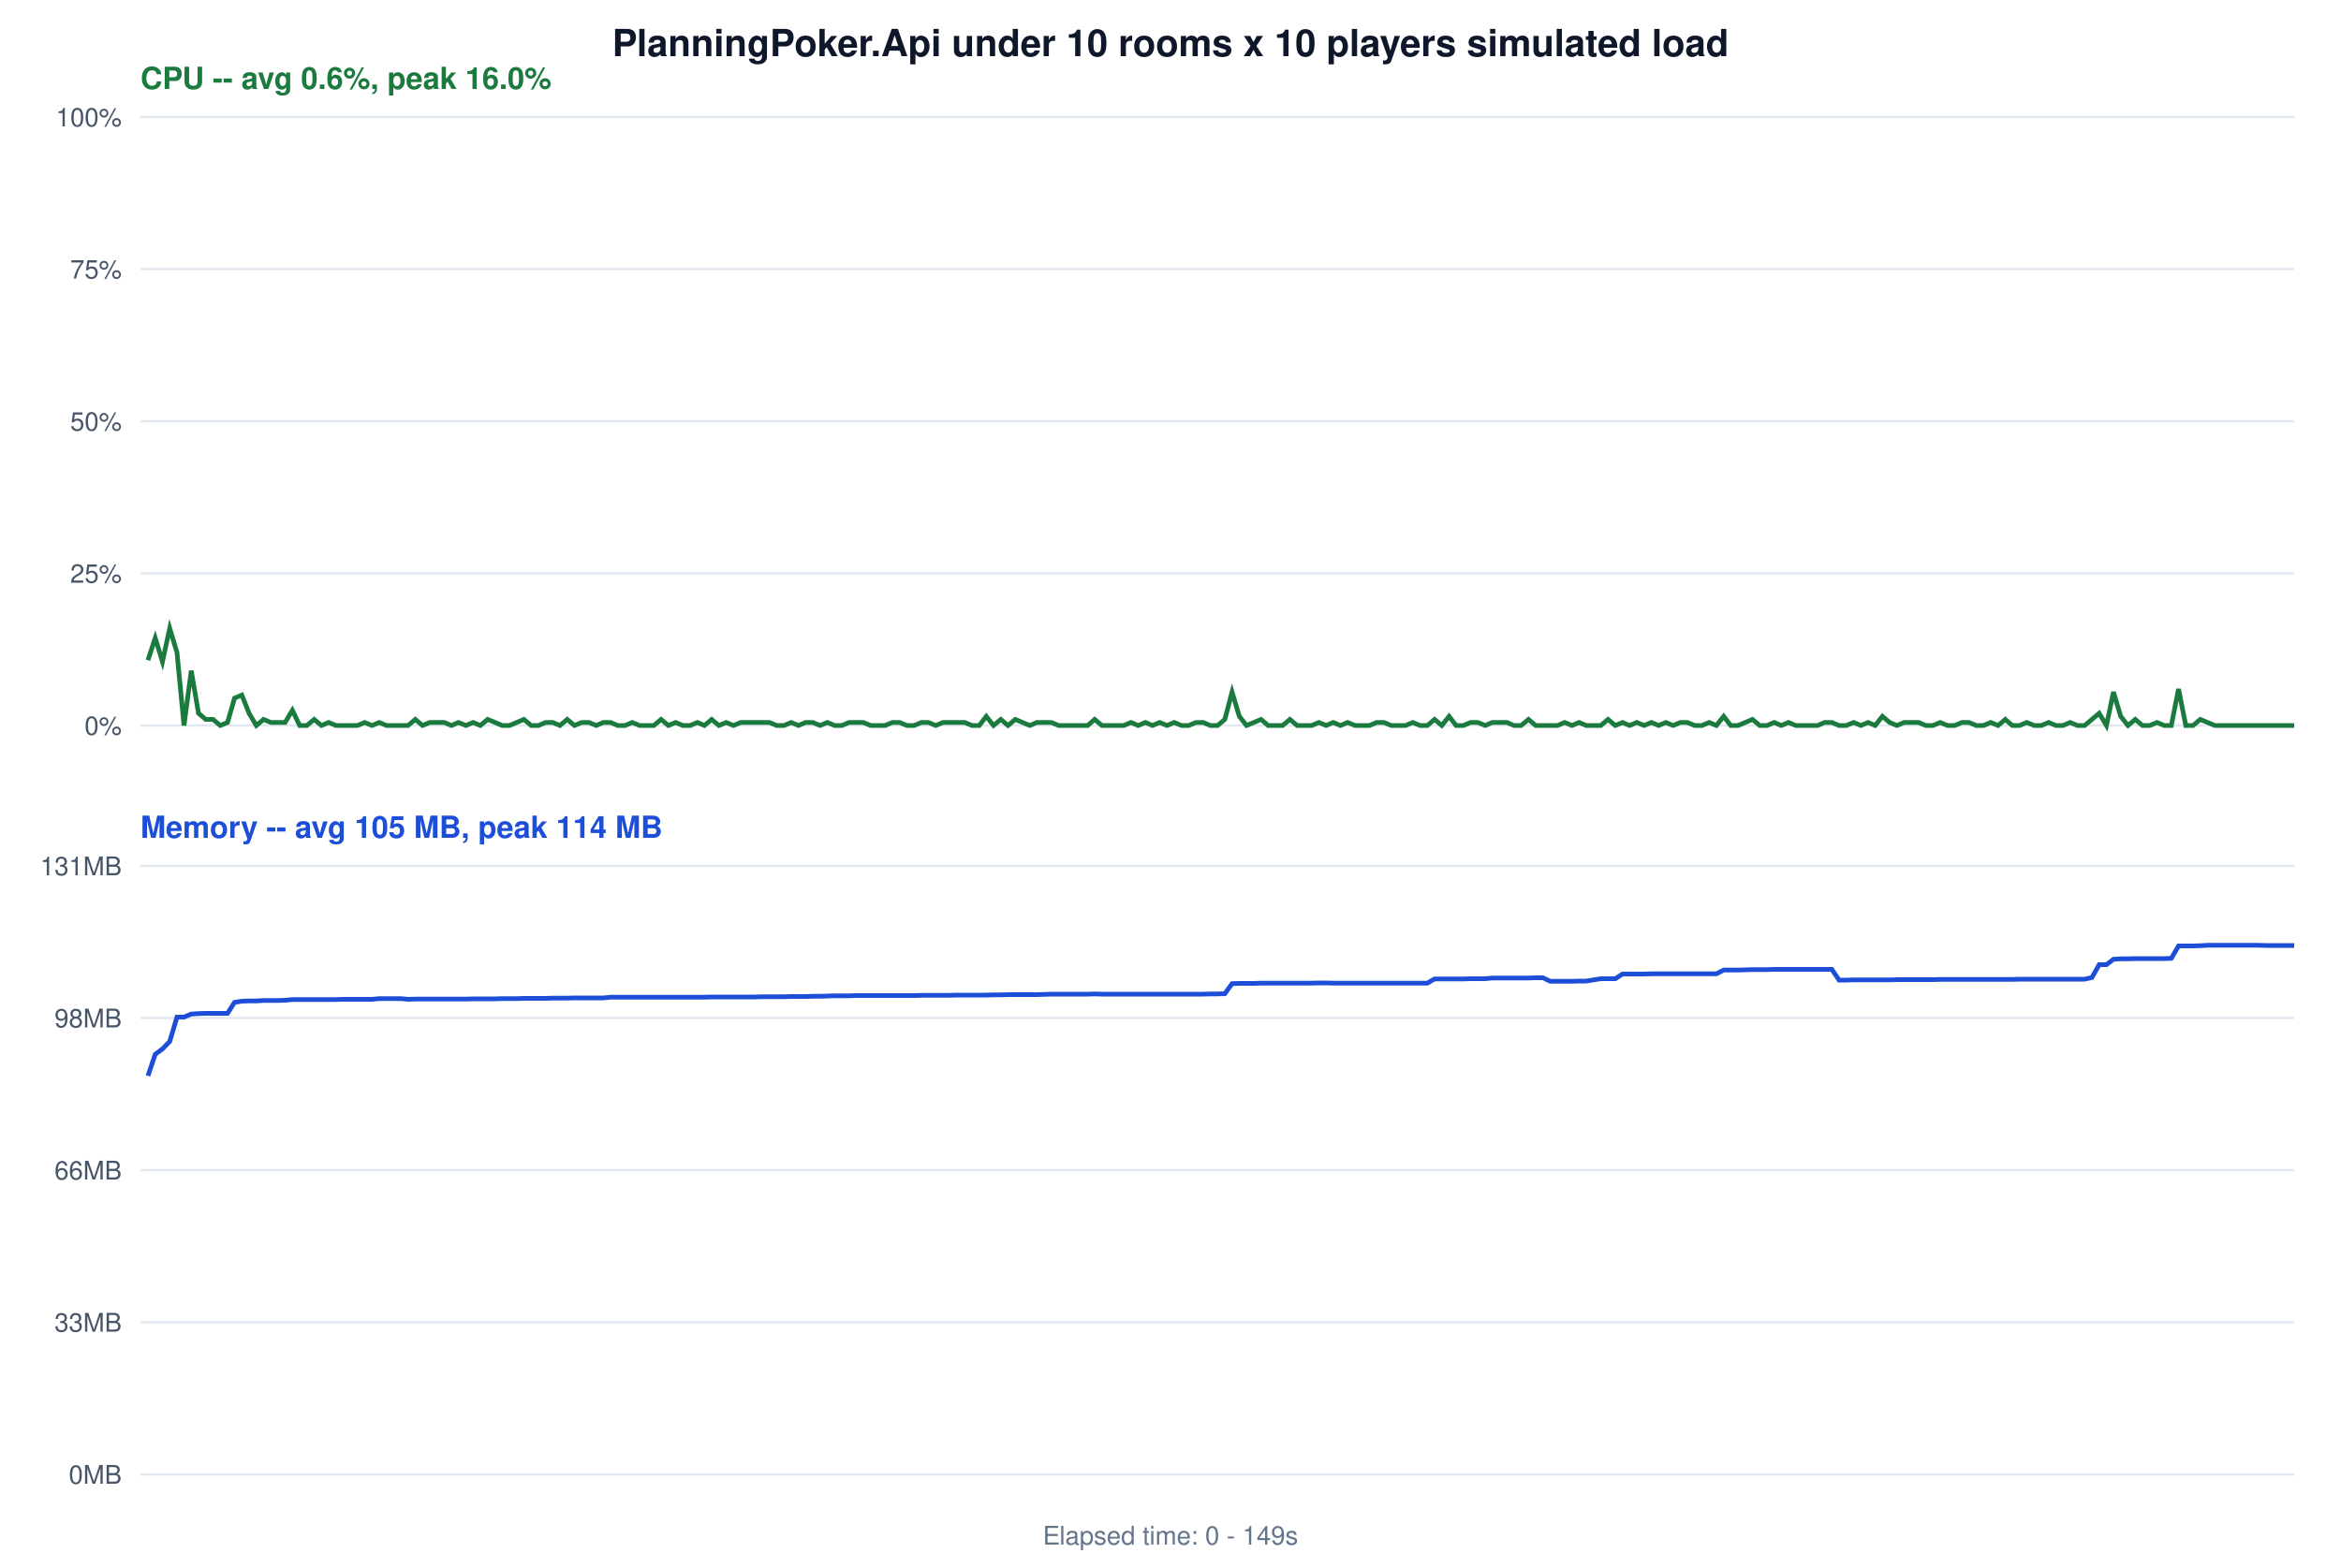
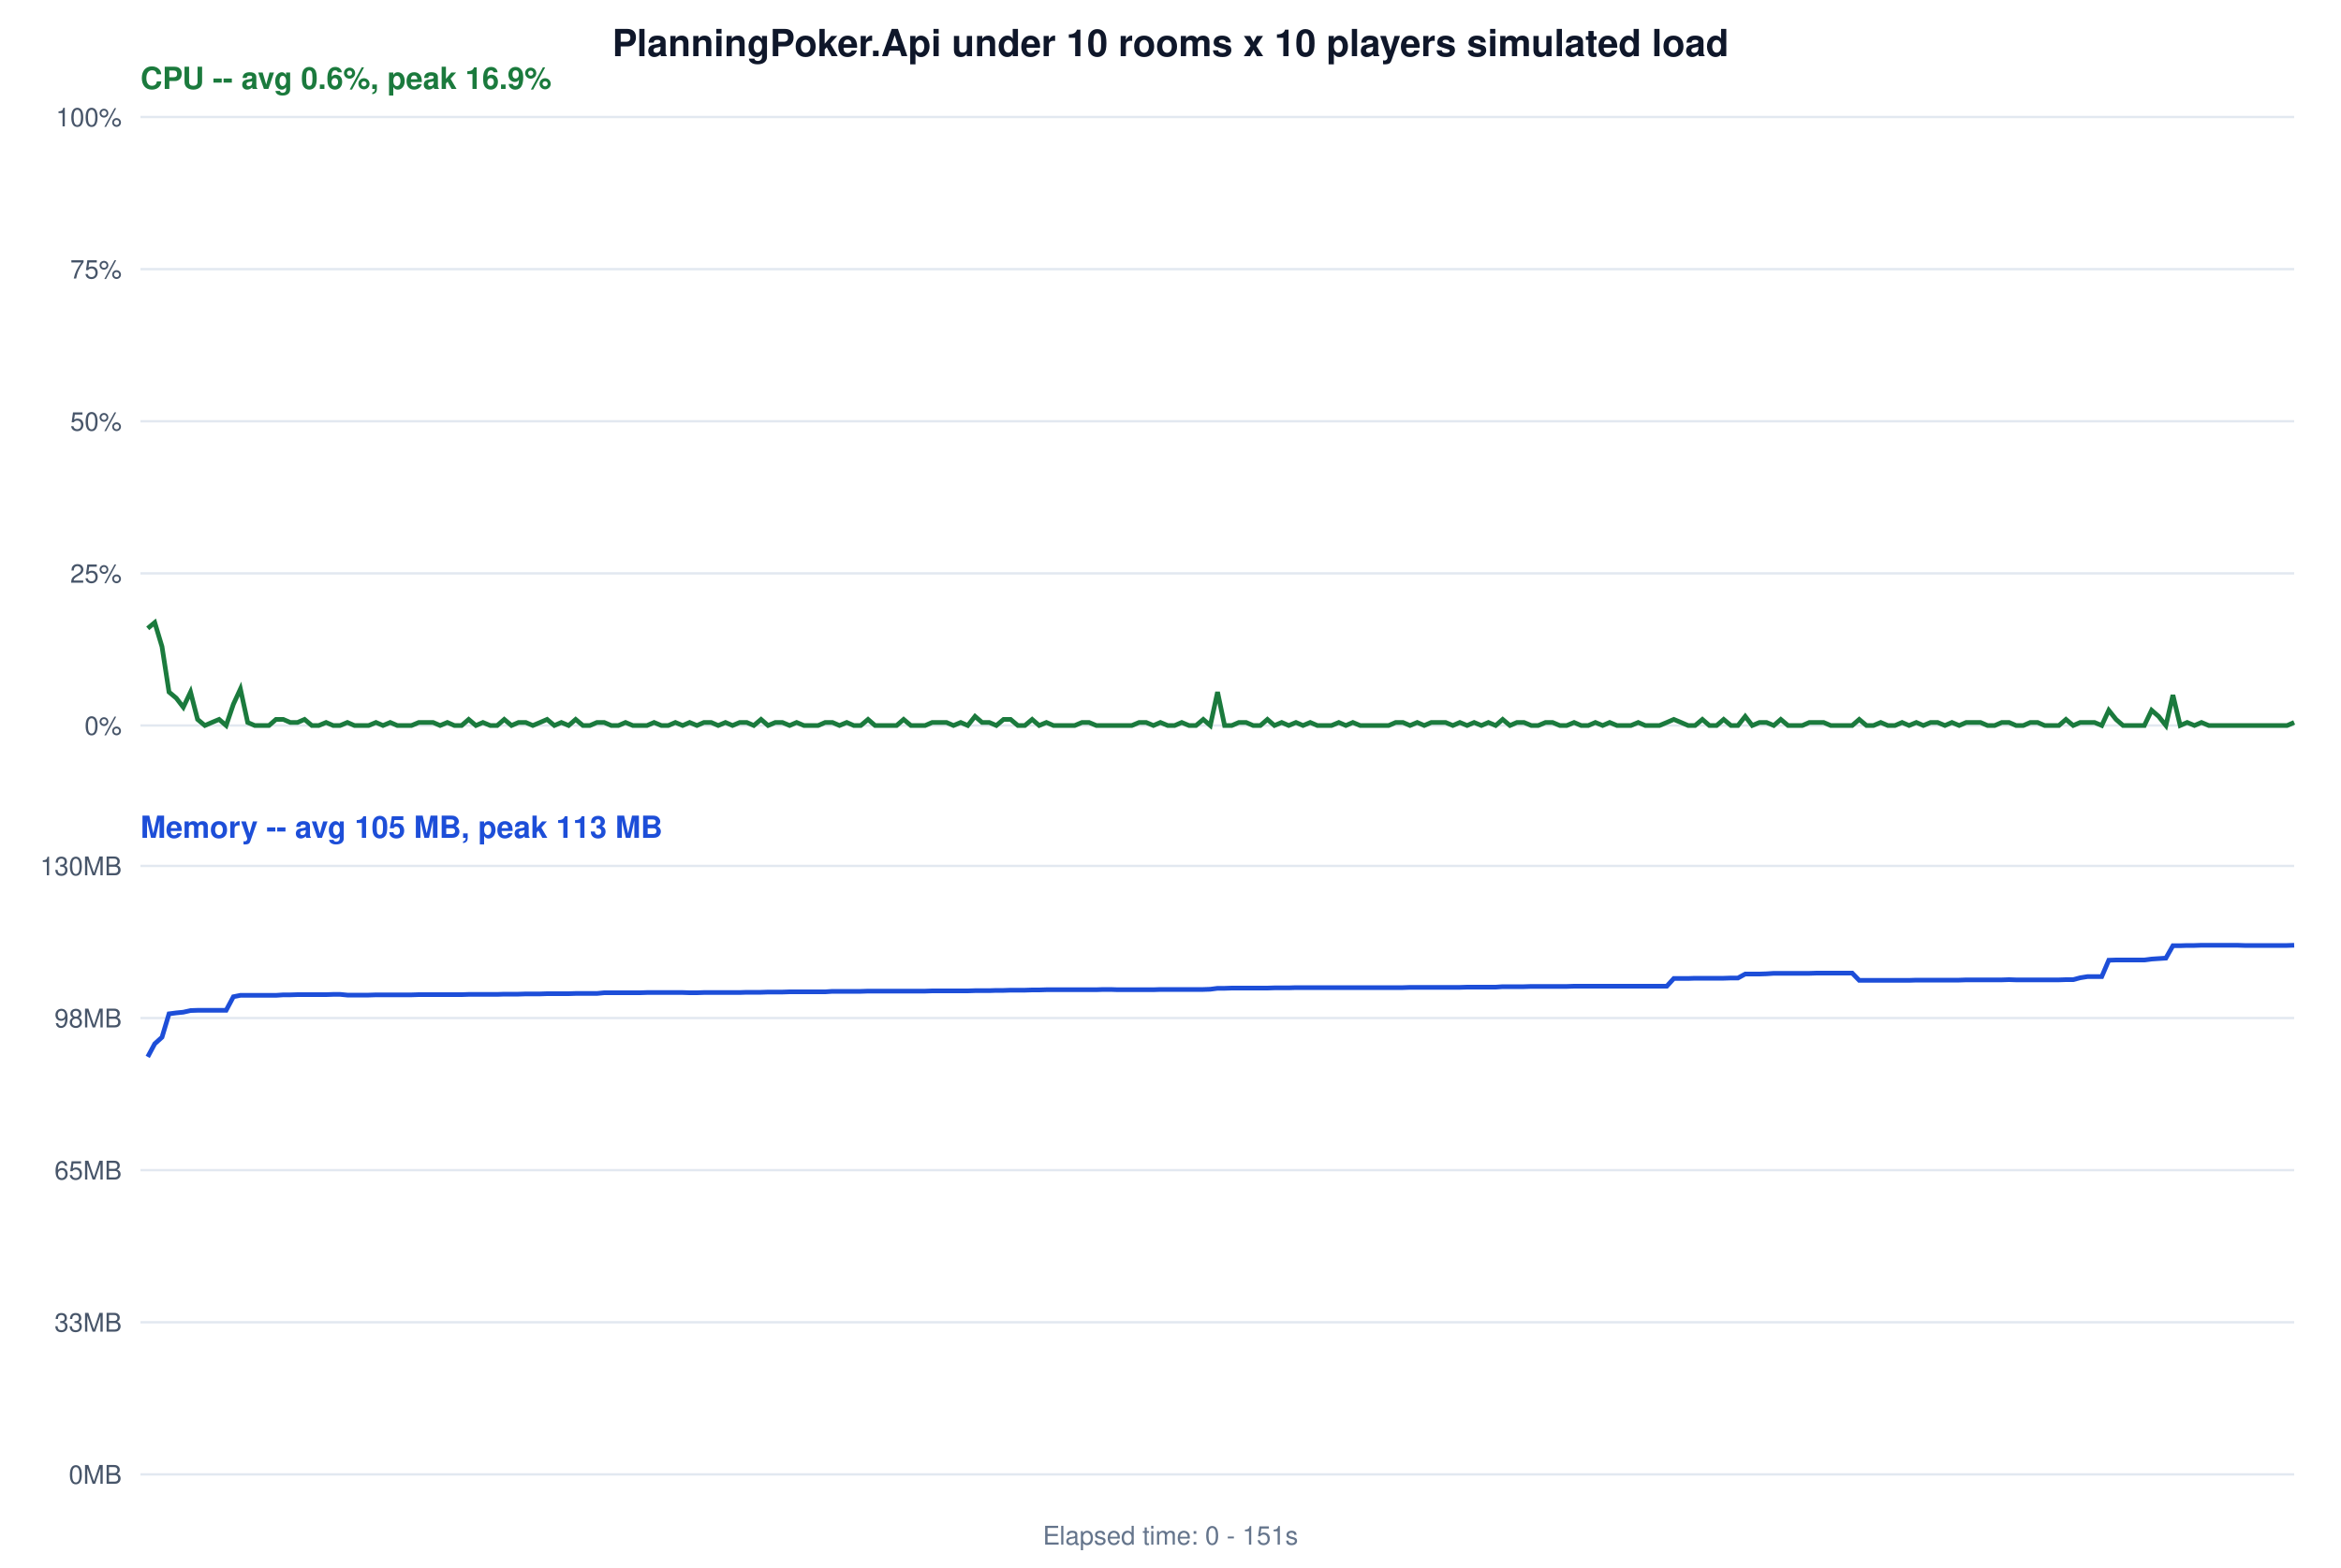
<svg xmlns="http://www.w3.org/2000/svg" width="1000" height="670" font-family="'Segoe UI', Helvetica, Arial, sans-serif">
  <rect width="100%" height="100%" fill="white" />
  <text x="500" y="24" font-size="16" font-weight="700" text-anchor="middle" fill="#0f172a">PlanningPoker.Api under 10 rooms x 10 players simulated load</text>
-   <text x="60" y="38" font-size="13" font-weight="600" fill="#1b7a3d">CPU -- avg 0.6%, peak 16.0%</text>
+   <text x="60" y="38" font-size="13" font-weight="600" fill="#1b7a3d">CPU -- avg 0.6%, peak 16.9%</text>
  <line x1="60" y1="310.0" x2="980" y2="310.0" stroke="#e2e8f0" stroke-width="1" />
  <text x="52" y="314.0" font-size="11" text-anchor="end" fill="#475569">0%</text>
  <line x1="60" y1="245.0" x2="980" y2="245.0" stroke="#e2e8f0" stroke-width="1" />
  <text x="52" y="249.0" font-size="11" text-anchor="end" fill="#475569">25%</text>
  <line x1="60" y1="180.0" x2="980" y2="180.0" stroke="#e2e8f0" stroke-width="1" />
  <text x="52" y="184.0" font-size="11" text-anchor="end" fill="#475569">50%</text>
  <line x1="60" y1="115.0" x2="980" y2="115.0" stroke="#e2e8f0" stroke-width="1" />
  <text x="52" y="119.0" font-size="11" text-anchor="end" fill="#475569">75%</text>
  <line x1="60" y1="50.0" x2="980" y2="50.0" stroke="#e2e8f0" stroke-width="1" />
  <text x="52" y="54.0" font-size="11" text-anchor="end" fill="#475569">100%</text>
-   <polyline points="63.2,282.1 66.3,272.6 69.4,282.7 72.5,268.5 75.6,278.8 78.6,310.0 81.7,286.6 84.8,304.8 87.9,307.4 91.0,307.4 94.1,310.0 97.2,308.7 100.2,298.3 103.3,297.0 106.4,304.8 109.5,310.0 112.6,307.4 115.7,308.7 118.8,308.7 121.8,308.7 124.9,303.5 128.0,310.0 131.1,310.0 134.2,307.4 137.3,310.0 140.4,308.7 143.5,310.0 146.5,310.0 149.6,310.0 152.7,310.0 155.8,308.7 158.9,310.0 162.0,308.7 165.1,310.0 168.2,310.0 171.2,310.0 174.3,310.0 177.4,307.4 180.5,310.0 183.6,308.7 186.7,308.7 189.8,308.7 192.8,310.0 195.9,308.7 199.0,310.0 202.1,308.7 205.2,310.0 208.3,307.4 211.5,308.7 214.5,310.0 217.6,310.0 220.7,308.7 223.8,307.4 226.9,310.0 230.0,310.0 233.1,308.7 236.1,308.7 239.2,310.0 242.3,307.4 245.4,310.0 248.5,308.7 251.6,308.7 254.7,310.0 257.7,308.7 260.8,308.7 263.9,310.0 267.0,310.0 270.1,308.7 273.2,310.0 276.3,310.0 279.3,310.0 282.4,307.4 285.5,310.0 288.6,308.7 291.7,310.0 294.8,310.0 297.9,308.7 300.9,310.0 304.0,307.4 307.1,310.0 310.2,308.7 313.3,310.0 316.4,308.7 319.5,308.7 322.6,308.7 325.6,308.7 328.7,308.7 331.8,310.0 334.9,310.0 338.0,308.7 341.1,310.0 344.1,308.7 347.2,308.7 350.3,310.0 353.4,308.7 356.5,310.0 359.6,310.0 362.7,308.7 365.8,308.7 368.8,308.7 371.9,310.0 375.0,310.0 378.1,310.0 381.2,308.7 384.3,308.7 387.4,310.0 390.5,310.0 393.6,308.7 396.6,308.7 399.7,310.0 402.8,308.7 405.9,308.7 409.0,308.7 412.1,308.7 415.2,310.0 418.3,310.0 421.3,306.1 424.4,310.0 427.5,307.4 430.6,310.0 433.7,307.4 436.8,308.7 439.9,310.0 442.9,308.7 446.0,308.7 449.1,308.7 452.2,310.0 455.3,310.0 458.4,310.0 461.5,310.0 464.6,310.0 467.6,307.4 470.7,310.0 473.8,310.0 476.9,310.0 480.0,310.0 483.1,308.7 486.2,310.0 489.3,308.7 492.3,310.0 495.4,308.7 498.5,310.0 501.6,308.7 504.7,310.0 507.8,310.0 510.9,308.7 514.0,308.7 517.0,310.0 520.1,310.0 523.2,307.4 526.3,295.7 529.4,306.1 532.5,310.0 535.6,308.7 538.7,307.4 541.7,310.0 544.8,310.0 547.9,310.0 551.0,307.4 554.1,310.0 557.2,310.0 560.3,310.0 563.4,308.7 566.5,310.0 569.5,308.7 572.6,310.0 575.7,308.7 578.8,310.0 581.9,310.0 585.0,310.0 588.1,308.7 591.2,308.7 594.3,310.0 597.3,310.0 600.4,310.0 603.5,308.7 606.6,310.0 609.7,310.0 612.8,307.4 615.9,310.0 619.0,306.1 622.0,310.0 625.1,310.0 628.2,308.7 631.3,308.7 634.4,310.0 637.5,308.7 640.6,308.7 643.7,308.7 646.7,310.0 649.8,310.0 652.9,307.4 656.0,310.0 659.1,310.0 662.2,310.0 665.3,310.0 668.4,308.7 671.5,310.0 674.5,308.7 677.6,310.0 680.7,310.0 683.8,310.0 686.9,307.4 690.0,310.0 693.1,308.7 696.1,310.0 699.2,308.7 702.3,310.0 705.4,308.7 708.5,310.0 711.6,308.7 714.7,310.0 717.8,308.7 720.8,308.7 723.9,310.0 727.0,310.0 730.1,308.7 733.2,310.0 736.3,306.1 739.3,310.0 742.4,310.0 745.5,308.7 748.6,307.4 751.7,310.0 754.8,310.0 757.9,308.7 760.9,310.0 764.0,308.7 767.1,310.0 770.2,310.0 773.3,310.0 776.4,310.0 779.4,308.7 782.5,308.7 785.6,310.0 788.7,310.0 791.8,308.7 794.9,310.0 798.0,308.7 801.0,310.0 804.1,306.1 807.2,308.7 810.3,310.0 813.4,308.7 816.5,308.7 819.6,308.7 822.6,310.0 825.7,310.0 828.8,308.7 831.9,310.0 835.0,310.0 838.1,308.7 841.1,308.7 844.2,310.0 847.3,310.0 850.4,308.7 853.5,310.0 856.6,307.4 859.6,310.0 862.7,310.0 865.8,308.7 868.9,310.0 872.0,310.0 875.1,308.7 878.2,310.0 881.2,310.0 884.3,308.7 887.4,310.0 890.5,310.0 893.6,307.4 896.7,304.8 899.8,310.0 902.8,295.7 905.9,306.1 909.0,310.0 912.1,307.4 915.2,310.0 918.3,310.0 921.4,308.7 924.5,310.0 927.5,310.0 930.6,294.4 933.7,310.0 936.8,310.0 939.9,307.4 943.0,308.7 946.1,310.0 949.1,310.0 952.2,310.0 955.3,310.0 958.4,310.0 961.5,310.0 964.6,310.0 967.7,310.0 970.7,310.0 973.8,310.0 976.9,310.0 980.0,310.0 " fill="none" stroke="#1b7a3d" stroke-width="2" />
-   <text x="60" y="358" font-size="13" font-weight="600" fill="#1d4ed8">Memory -- avg 105 MB, peak 114 MB</text>
+   <polyline points="63.1,268.5 66.1,266.0 69.2,276.3 72.2,295.7 75.3,298.3 78.3,302.2 81.4,295.7 84.4,307.4 87.5,310.0 90.5,308.7 93.6,307.4 96.6,310.0 99.7,300.9 102.7,294.4 105.8,308.7 108.8,310.0 111.9,310.0 114.9,310.0 117.9,307.4 121.0,307.4 124.0,308.7 127.1,308.7 130.1,307.4 133.2,310.0 136.2,310.0 139.3,308.7 142.3,310.0 145.3,310.0 148.4,308.7 151.4,310.0 154.5,310.0 157.5,310.0 160.6,308.7 163.6,310.0 166.7,308.7 169.7,310.0 172.8,310.0 175.8,310.0 178.9,308.7 181.9,308.7 185.0,308.7 188.0,310.0 191.1,308.7 194.1,310.0 197.2,310.0 200.2,307.4 203.3,310.0 206.3,308.7 209.4,310.0 212.4,310.0 215.4,307.4 218.5,310.0 221.5,308.7 224.6,308.7 227.6,310.0 230.7,308.7 233.7,307.4 236.8,310.0 239.8,308.7 242.9,310.0 245.9,307.4 249.0,310.0 252.0,310.0 255.0,308.7 258.1,308.7 261.1,310.0 264.2,310.0 267.2,308.7 270.3,310.0 273.3,310.0 276.4,310.0 279.4,308.7 282.5,310.0 285.5,310.0 288.5,308.7 291.6,310.0 294.6,308.7 297.7,310.0 300.7,308.7 303.8,308.7 306.8,310.0 309.9,308.7 312.9,310.0 316.0,308.7 319.0,308.7 322.0,310.0 325.1,307.4 328.1,310.0 331.2,308.7 334.2,308.7 337.3,310.0 340.3,308.7 343.4,310.0 346.4,310.0 349.5,310.0 352.5,308.7 355.6,308.7 358.6,310.0 361.7,308.7 364.7,310.0 367.7,310.0 370.8,307.4 373.8,310.0 376.9,310.0 379.9,310.0 383.0,310.0 386.0,307.4 389.1,310.0 392.1,310.0 395.2,310.0 398.2,308.7 401.3,308.7 404.3,308.7 407.3,310.0 410.4,308.7 413.4,310.0 416.5,306.1 419.5,308.7 422.6,308.7 425.6,310.0 428.7,307.4 431.7,307.4 434.8,310.0 437.8,310.0 440.9,307.4 443.9,310.0 447.0,308.7 450.0,310.0 453.1,310.0 456.1,310.0 459.1,310.0 462.2,308.7 465.2,308.7 468.3,310.0 471.3,310.0 474.4,310.0 477.4,310.0 480.5,310.0 483.5,310.0 486.6,308.7 489.6,308.7 492.7,310.0 495.7,308.7 498.8,310.0 501.8,310.0 504.8,308.7 507.9,310.0 510.9,310.0 514.0,307.4 517.0,310.0 520.1,295.7 523.1,310.0 526.2,310.0 529.2,308.7 532.3,308.7 535.3,310.0 538.4,310.0 541.4,307.4 544.4,310.0 547.5,308.7 550.5,310.0 553.6,308.7 556.6,310.0 559.7,308.7 562.7,310.0 565.8,310.0 568.8,310.0 571.9,308.7 574.9,310.0 577.9,308.7 581.0,310.0 584.0,310.0 587.1,310.0 590.1,310.0 593.2,310.0 596.2,308.7 599.3,308.7 602.3,310.0 605.4,308.7 608.4,310.0 611.4,308.7 614.5,308.7 617.5,308.7 620.6,310.0 623.6,308.7 626.7,310.0 629.7,308.7 632.8,310.0 635.8,308.7 638.9,310.0 641.9,307.4 645.0,310.0 648.0,308.7 651.0,308.7 654.1,310.0 657.1,310.0 660.2,308.7 663.2,308.7 666.3,310.0 669.3,310.0 672.4,308.7 675.4,310.0 678.5,310.0 681.5,308.7 684.6,310.0 687.6,308.7 690.7,310.0 693.7,310.0 696.7,310.0 699.8,308.7 702.8,310.0 705.9,310.0 708.9,310.0 712.0,308.7 715.0,307.4 718.1,308.7 721.1,310.0 724.1,310.0 727.2,307.4 730.2,310.0 733.3,310.0 736.3,307.4 739.4,310.0 742.4,310.0 745.5,306.1 748.5,310.0 751.6,308.7 754.6,308.7 757.7,310.0 760.7,307.4 763.8,310.0 766.8,310.0 769.9,310.0 772.9,308.7 776.0,308.7 779.0,308.7 782.0,310.0 785.1,310.0 788.1,310.0 791.2,310.0 794.2,307.4 797.3,310.0 800.3,310.0 803.4,308.7 806.4,310.0 809.5,310.0 812.5,308.7 815.5,310.0 818.6,308.7 821.6,310.0 824.7,308.7 827.7,308.7 830.8,310.0 833.8,308.7 836.9,310.0 839.9,308.7 842.9,308.7 846.0,308.7 849.0,310.0 852.1,310.0 855.1,308.7 858.2,308.7 861.2,310.0 864.3,310.0 867.3,308.7 870.4,308.7 873.4,310.0 876.4,310.0 879.5,310.0 882.5,307.4 885.6,310.0 888.6,308.7 891.7,308.7 894.7,308.7 897.8,310.0 900.8,303.5 903.9,307.4 906.9,310.0 910.0,310.0 913.0,310.0 916.0,310.0 919.1,303.5 922.1,306.1 925.2,310.0 928.2,297.0 931.3,310.0 934.3,308.7 937.4,310.0 940.4,308.7 943.5,310.0 946.5,310.0 949.5,310.0 952.6,310.0 955.6,310.0 958.7,310.0 961.7,310.0 964.8,310.0 967.8,310.0 970.9,310.0 973.9,310.0 977.0,310.0 980.0,308.7 " fill="none" stroke="#1b7a3d" stroke-width="2" />
+   <text x="60" y="358" font-size="13" font-weight="600" fill="#1d4ed8">Memory -- avg 105 MB, peak 113 MB</text>
  <line x1="60" y1="630.0" x2="980" y2="630.0" stroke="#e2e8f0" stroke-width="1" />
  <text x="52" y="634.0" font-size="11" text-anchor="end" fill="#475569">0MB</text>
  <line x1="60" y1="565.0" x2="980" y2="565.0" stroke="#e2e8f0" stroke-width="1" />
  <text x="52" y="569.0" font-size="11" text-anchor="end" fill="#475569">33MB</text>
  <line x1="60" y1="500.0" x2="980" y2="500.0" stroke="#e2e8f0" stroke-width="1" />
-   <text x="52" y="504.0" font-size="11" text-anchor="end" fill="#475569">66MB</text>
+   <text x="52" y="504.0" font-size="11" text-anchor="end" fill="#475569">65MB</text>
  <line x1="60" y1="435.0" x2="980" y2="435.0" stroke="#e2e8f0" stroke-width="1" />
  <text x="52" y="439.0" font-size="11" text-anchor="end" fill="#475569">98MB</text>
  <line x1="60" y1="370.0" x2="980" y2="370.0" stroke="#e2e8f0" stroke-width="1" />
-   <text x="52" y="374.0" font-size="11" text-anchor="end" fill="#475569">131MB</text>
-   <polyline points="63.2,459.7 66.3,450.5 69.4,448.2 72.5,445.0 75.6,434.6 78.6,434.6 81.7,433.3 84.8,433.1 87.9,433.0 91.0,433.0 94.1,433.0 97.2,433.0 100.2,428.3 103.3,427.8 106.4,427.7 109.5,427.7 112.6,427.5 115.7,427.5 118.8,427.5 121.8,427.4 124.9,427.1 128.0,427.1 131.1,427.1 134.2,427.1 137.3,427.1 140.4,427.1 143.5,427.1 146.5,427.0 149.6,427.0 152.7,427.0 155.8,427.0 158.9,427.0 162.0,426.7 165.1,426.7 168.2,426.7 171.2,426.7 174.3,427.0 177.4,426.9 180.5,426.9 183.6,426.9 186.7,426.9 189.8,426.9 192.8,426.9 195.9,426.9 199.0,426.9 202.1,426.8 205.2,426.8 208.3,426.8 211.5,426.8 214.5,426.7 217.6,426.7 220.7,426.7 223.8,426.6 226.9,426.6 230.0,426.6 233.1,426.6 236.1,426.5 239.2,426.5 242.3,426.5 245.4,426.4 248.5,426.4 251.6,426.4 254.7,426.4 257.7,426.4 260.8,426.1 263.9,426.1 267.0,426.1 270.1,426.1 273.2,426.1 276.3,426.1 279.3,426.1 282.4,426.1 285.5,426.1 288.6,426.1 291.7,426.1 294.8,426.1 297.9,426.1 300.9,426.1 304.0,426.0 307.1,426.0 310.2,426.0 313.3,426.0 316.4,426.0 319.5,426.0 322.6,426.0 325.6,425.9 328.7,425.9 331.8,425.9 334.9,425.9 338.0,425.8 341.1,425.8 344.1,425.8 347.2,425.7 350.3,425.7 353.4,425.6 356.5,425.5 359.6,425.5 362.7,425.5 365.8,425.4 368.8,425.4 371.9,425.4 375.0,425.4 378.1,425.4 381.2,425.4 384.3,425.4 387.4,425.4 390.5,425.4 393.6,425.3 396.6,425.3 399.7,425.3 402.8,425.3 405.9,425.3 409.0,425.2 412.1,425.2 415.2,425.2 418.3,425.2 421.3,425.2 424.4,425.1 427.5,425.1 430.6,425.0 433.7,425.0 436.8,425.0 439.9,425.0 442.9,425.0 446.0,424.9 449.1,424.8 452.2,424.8 455.3,424.8 458.4,424.8 461.5,424.8 464.6,424.8 467.6,424.7 470.7,424.8 473.8,424.8 476.9,424.8 480.0,424.8 483.1,424.8 486.2,424.8 489.3,424.8 492.3,424.8 495.4,424.8 498.5,424.8 501.6,424.8 504.7,424.8 507.8,424.8 510.9,424.8 514.0,424.8 517.0,424.7 520.1,424.7 523.2,424.6 526.3,420.3 529.4,420.2 532.5,420.2 535.6,420.2 538.7,420.1 541.7,420.1 544.8,420.1 547.9,420.1 551.0,420.1 554.1,420.1 557.2,420.1 560.3,420.1 563.4,420.0 566.5,420.0 569.5,420.1 572.6,420.1 575.7,420.1 578.8,420.1 581.9,420.1 585.0,420.1 588.1,420.1 591.2,420.1 594.3,420.1 597.3,420.1 600.4,420.1 603.5,420.1 606.6,420.1 609.7,420.1 612.8,418.3 615.9,418.3 619.0,418.3 622.0,418.3 625.1,418.3 628.2,418.2 631.3,418.2 634.4,418.2 637.5,417.9 640.6,417.9 643.7,417.9 646.7,417.9 649.8,417.9 652.9,417.9 656.0,417.8 659.1,417.8 662.2,419.3 665.3,419.3 668.4,419.3 671.5,419.3 674.5,419.2 677.6,419.2 680.7,418.7 683.8,418.2 686.9,418.2 690.0,418.2 693.1,416.2 696.1,416.2 699.2,416.2 702.3,416.2 705.4,416.1 708.5,416.1 711.6,416.1 714.7,416.1 717.8,416.1 720.8,416.1 723.9,416.1 727.0,416.1 730.1,416.1 733.2,416.1 736.3,414.5 739.3,414.5 742.4,414.5 745.5,414.4 748.6,414.3 751.7,414.3 754.8,414.3 757.9,414.2 760.9,414.2 764.0,414.2 767.1,414.2 770.2,414.2 773.3,414.2 776.4,414.2 779.4,414.2 782.5,414.2 785.6,418.8 788.7,418.8 791.8,418.7 794.9,418.7 798.0,418.7 801.0,418.7 804.1,418.7 807.2,418.7 810.3,418.6 813.4,418.6 816.5,418.6 819.6,418.6 822.6,418.6 825.7,418.6 828.8,418.5 831.9,418.5 835.0,418.5 838.1,418.5 841.1,418.5 844.2,418.5 847.3,418.5 850.4,418.5 853.5,418.5 856.6,418.5 859.6,418.5 862.7,418.4 865.8,418.4 868.9,418.4 872.0,418.4 875.1,418.4 878.2,418.4 881.2,418.4 884.3,418.4 887.4,418.4 890.5,418.4 893.6,417.7 896.7,412.2 899.8,412.2 902.8,409.9 905.9,409.7 909.0,409.7 912.1,409.6 915.2,409.6 918.3,409.6 921.4,409.6 924.5,409.6 927.5,409.5 930.6,404.2 933.7,404.2 936.8,404.2 939.9,404.1 943.0,403.9 946.1,403.9 949.1,403.9 952.2,403.9 955.3,403.9 958.4,403.9 961.5,403.9 964.6,403.9 967.7,404.0 970.7,404.0 973.8,404.0 976.9,404.0 980.0,404.0 " fill="none" stroke="#1d4ed8" stroke-width="2" />
-   <text x="500" y="660" font-size="11" text-anchor="middle" fill="#64748b">Elapsed time: 0 - 149s</text>
+   <text x="52" y="374.0" font-size="11" text-anchor="end" fill="#475569">130MB</text>
+   <polyline points="63.1,451.6 66.1,446.0 69.2,443.2 72.2,433.2 75.3,432.8 78.3,432.5 81.4,431.8 84.4,431.7 87.5,431.7 90.5,431.7 93.6,431.7 96.6,431.7 99.7,425.9 102.7,425.3 105.8,425.3 108.8,425.3 111.9,425.3 114.9,425.3 117.9,425.3 121.0,425.1 124.0,425.1 127.1,425.0 130.1,425.0 133.2,425.0 136.2,425.0 139.3,425.0 142.3,424.9 145.3,424.9 148.4,425.2 151.4,425.2 154.5,425.2 157.5,425.2 160.6,425.1 163.6,425.1 166.7,425.1 169.7,425.1 172.8,425.1 175.8,425.1 178.9,425.0 181.9,425.0 185.0,425.0 188.0,425.0 191.1,425.0 194.1,425.0 197.2,425.0 200.2,424.9 203.3,424.9 206.3,424.9 209.4,424.9 212.4,424.9 215.4,424.8 218.5,424.8 221.5,424.8 224.6,424.7 227.6,424.7 230.7,424.7 233.7,424.6 236.8,424.6 239.8,424.6 242.9,424.6 245.9,424.5 249.0,424.5 252.0,424.5 255.0,424.5 258.1,424.2 261.1,424.2 264.2,424.2 267.2,424.2 270.3,424.2 273.3,424.2 276.4,424.1 279.4,424.1 282.5,424.1 285.5,424.1 288.5,424.1 291.6,424.1 294.6,424.2 297.7,424.2 300.7,424.1 303.8,424.1 306.8,424.1 309.9,424.1 312.9,424.1 316.0,424.1 319.0,424.0 322.0,424.0 325.1,424.0 328.1,423.9 331.2,423.9 334.2,423.9 337.3,423.8 340.3,423.8 343.4,423.8 346.4,423.8 349.5,423.8 352.5,423.8 355.6,423.6 358.6,423.6 361.7,423.6 364.7,423.6 367.7,423.6 370.8,423.5 373.8,423.5 376.9,423.5 379.9,423.5 383.0,423.5 386.0,423.5 389.1,423.5 392.1,423.5 395.2,423.5 398.2,423.4 401.3,423.4 404.3,423.4 407.3,423.4 410.4,423.4 413.4,423.4 416.5,423.3 419.5,423.3 422.6,423.3 425.6,423.2 428.7,423.2 431.7,423.1 434.8,423.1 437.8,423.1 440.9,423.0 443.9,423.0 447.0,422.9 450.0,422.9 453.1,422.9 456.1,422.9 459.1,422.9 462.2,422.9 465.2,422.9 468.3,422.9 471.3,422.8 474.4,422.8 477.4,422.9 480.5,422.9 483.5,422.9 486.6,422.9 489.6,422.9 492.7,422.9 495.7,422.8 498.8,422.8 501.8,422.8 504.8,422.8 507.9,422.8 510.9,422.8 514.0,422.8 517.0,422.7 520.1,422.3 523.1,422.3 526.2,422.2 529.2,422.2 532.3,422.2 535.3,422.2 538.4,422.2 541.4,422.2 544.4,422.1 547.5,422.1 550.5,422.1 553.6,422.0 556.6,422.0 559.7,422.0 562.7,422.0 565.8,422.0 568.8,422.0 571.9,422.0 574.9,422.0 577.9,422.0 581.0,422.0 584.0,422.0 587.1,422.0 590.1,422.0 593.2,422.0 596.2,422.0 599.3,422.0 602.3,421.9 605.4,421.9 608.4,421.9 611.4,421.9 614.5,421.9 617.5,421.9 620.6,421.9 623.6,421.9 626.7,421.8 629.7,421.8 632.8,421.8 635.8,421.8 638.9,421.8 641.9,421.6 645.0,421.6 648.0,421.6 651.0,421.6 654.1,421.5 657.1,421.5 660.2,421.5 663.2,421.5 666.3,421.5 669.3,421.5 672.4,421.4 675.4,421.4 678.5,421.4 681.5,421.4 684.6,421.4 687.6,421.4 690.7,421.4 693.7,421.4 696.7,421.4 699.8,421.4 702.8,421.4 705.9,421.4 708.9,421.4 712.0,421.4 715.0,418.1 718.1,418.1 721.1,418.1 724.1,418.0 727.2,418.0 730.2,418.0 733.3,418.0 736.3,418.0 739.4,417.9 742.4,417.9 745.5,416.2 748.5,416.2 751.6,416.2 754.6,416.1 757.7,415.9 760.7,415.9 763.8,415.9 766.8,415.9 769.9,415.9 772.9,415.9 776.0,415.8 779.0,415.8 782.0,415.8 785.1,415.8 788.1,415.8 791.2,415.8 794.2,418.9 797.3,418.9 800.3,418.9 803.4,418.9 806.4,418.9 809.5,418.9 812.5,418.9 815.5,418.9 818.6,418.8 821.6,418.8 824.7,418.8 827.7,418.8 830.8,418.8 833.8,418.8 836.9,418.8 839.9,418.7 842.9,418.7 846.0,418.7 849.0,418.7 852.1,418.7 855.1,418.7 858.2,418.6 861.2,418.7 864.3,418.7 867.3,418.7 870.4,418.7 873.4,418.7 876.4,418.7 879.5,418.7 882.5,418.6 885.6,418.6 888.6,417.8 891.7,417.3 894.7,417.3 897.8,417.3 900.8,410.3 903.9,410.2 906.9,410.2 910.0,410.2 913.0,410.2 916.0,410.2 919.1,409.8 922.1,409.6 925.2,409.4 928.2,404.1 931.3,404.1 934.3,404.0 937.4,404.0 940.4,403.9 943.5,403.9 946.5,403.9 949.5,403.9 952.6,403.9 955.6,403.9 958.7,404.0 961.7,404.0 964.8,404.0 967.8,404.0 970.9,404.0 973.9,404.0 977.0,404.0 980.0,403.9 " fill="none" stroke="#1d4ed8" stroke-width="2" />
+   <text x="500" y="660" font-size="11" text-anchor="middle" fill="#64748b">Elapsed time: 0 - 151s</text>
</svg>
